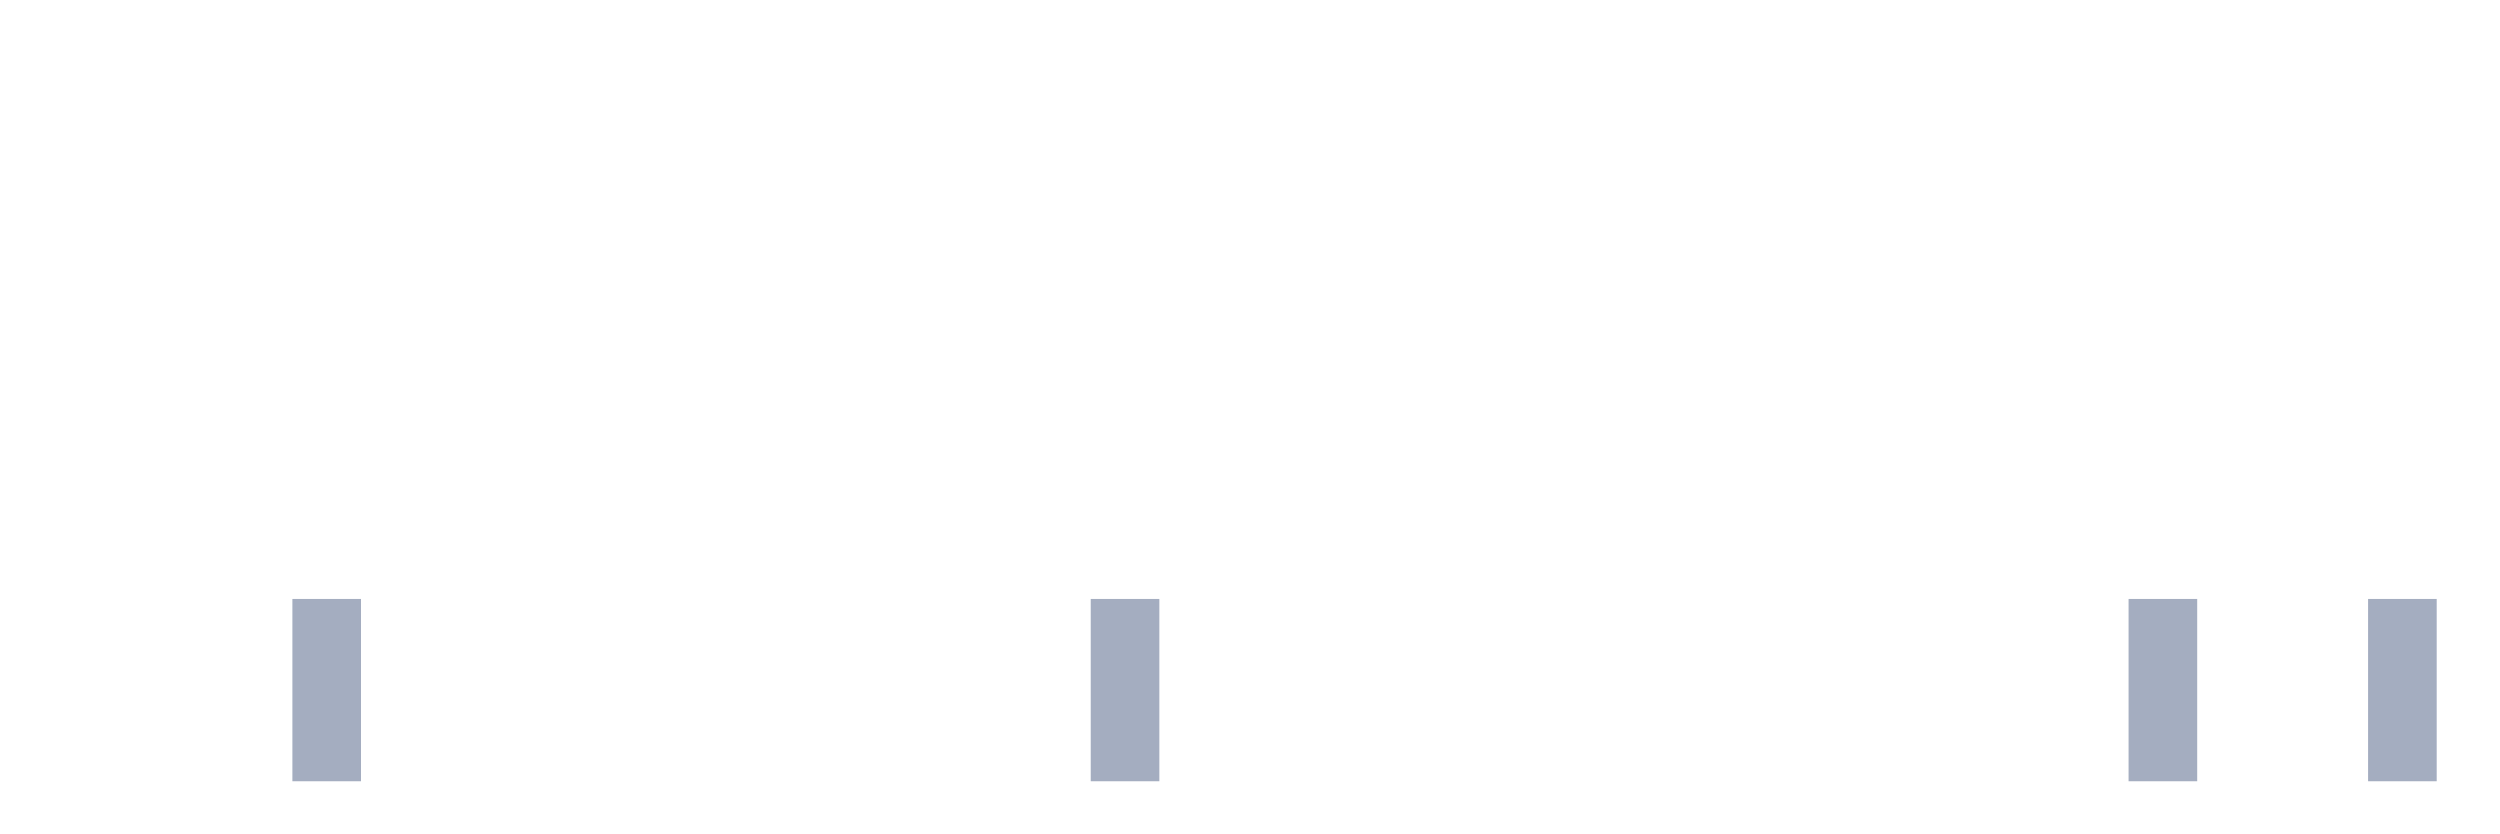
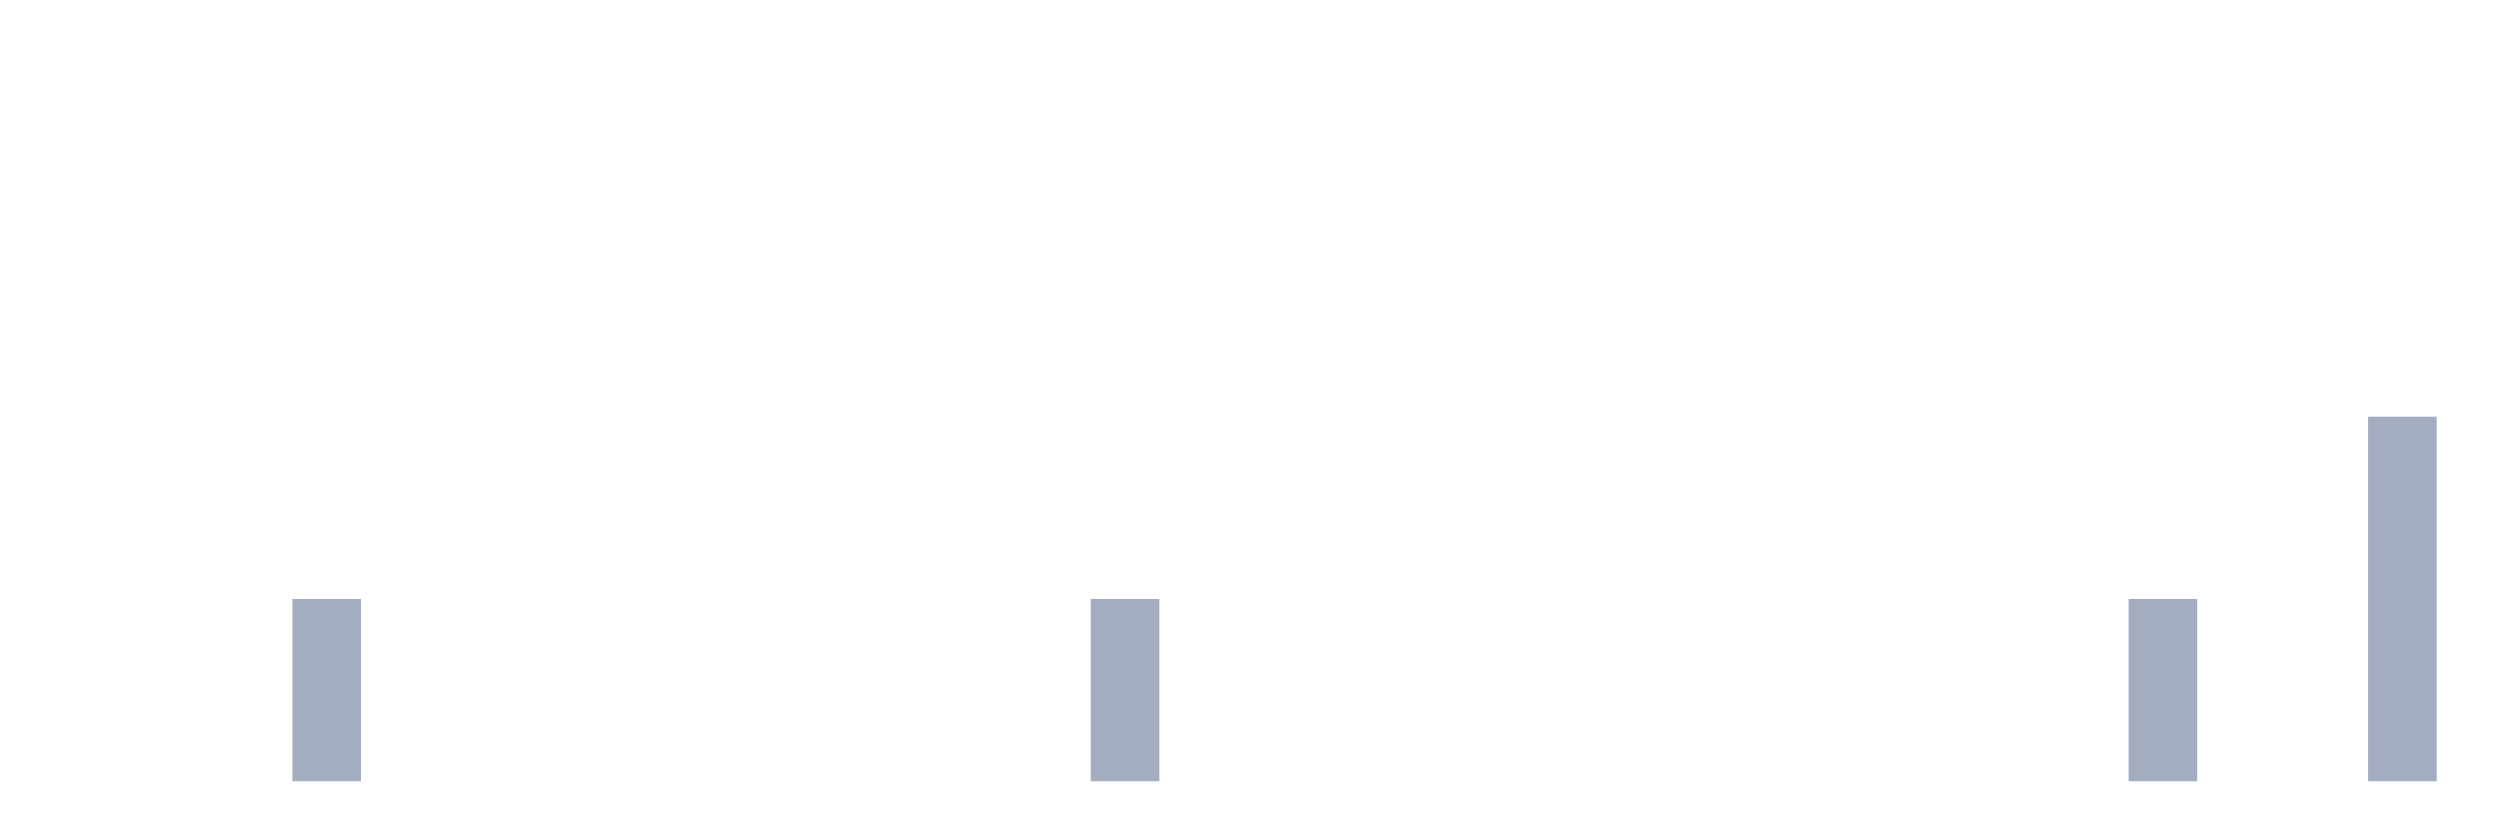
<svg xmlns="http://www.w3.org/2000/svg" viewBox="0 0 480 160">
  <g transform="translate(10,10)">
    <rect class="bar" x="0.153" width="13.175" y="140" height="0" fill="rgb(164,173,192)" />
    <rect class="bar" x="15.482" width="13.175" y="140" height="0" fill="rgb(164,173,192)" />
    <rect class="bar" x="30.81" width="13.175" y="140" height="0" fill="rgb(164,173,192)" />
    <rect class="bar" x="46.138" width="13.175" y="105" height="35" fill="rgb(164,173,192)" />
    <rect class="bar" x="61.466" width="13.175" y="140" height="0" fill="rgb(164,173,192)" />
    <rect class="bar" x="76.794" width="13.175" y="140" height="0" fill="rgb(164,173,192)" />
    <rect class="bar" x="92.123" width="13.175" y="140" height="0" fill="rgb(164,173,192)" />
    <rect class="bar" x="107.451" width="13.175" y="140" height="0" fill="rgb(164,173,192)" />
    <rect class="bar" x="122.779" width="13.175" y="140" height="0" fill="rgb(164,173,192)" />
    <rect class="bar" x="138.107" width="13.175" y="140" height="0" fill="rgb(164,173,192)" />
    <rect class="bar" x="153.436" width="13.175" y="140" height="0" fill="rgb(164,173,192)" />
    <rect class="bar" x="168.764" width="13.175" y="140" height="0" fill="rgb(164,173,192)" />
    <rect class="bar" x="184.092" width="13.175" y="140" height="0" fill="rgb(164,173,192)" />
    <rect class="bar" x="199.42" width="13.175" y="105" height="35" fill="rgb(164,173,192)" />
    <rect class="bar" x="214.748" width="13.175" y="140" height="0" fill="rgb(164,173,192)" />
    <rect class="bar" x="230.077" width="13.175" y="140" height="0" fill="rgb(164,173,192)" />
    <rect class="bar" x="245.405" width="13.175" y="140" height="0" fill="rgb(164,173,192)" />
    <rect class="bar" x="260.733" width="13.175" y="140" height="0" fill="rgb(164,173,192)" />
    <rect class="bar" x="276.061" width="13.175" y="140" height="0" fill="rgb(164,173,192)" />
    <rect class="bar" x="291.39" width="13.175" y="140" height="0" fill="rgb(164,173,192)" />
    <rect class="bar" x="306.718" width="13.175" y="140" height="0" fill="rgb(164,173,192)" />
    <rect class="bar" x="322.046" width="13.175" y="140" height="0" fill="rgb(164,173,192)" />
    <rect class="bar" x="337.374" width="13.175" y="140" height="0" fill="rgb(164,173,192)" />
    <rect class="bar" x="352.702" width="13.175" y="140" height="0" fill="rgb(164,173,192)" />
    <rect class="bar" x="368.031" width="13.175" y="140" height="0" fill="rgb(164,173,192)" />
    <rect class="bar" x="383.359" width="13.175" y="140" height="0" fill="rgb(164,173,192)" />
    <rect class="bar" x="398.687" width="13.175" y="105" height="35" fill="rgb(164,173,192)" />
    <rect class="bar" x="414.015" width="13.175" y="140" height="0" fill="rgb(164,173,192)" />
    <rect class="bar" x="429.344" width="13.175" y="140" height="0" fill="rgb(164,173,192)" />
-     <rect class="bar" x="444.672" width="13.175" y="105" height="35" fill="rgb(164,173,192)" />
+     <rect class="bar" x="444.672" width="13.175" y="70" height="70" fill="rgb(164,173,192)" />
  </g>
</svg>
